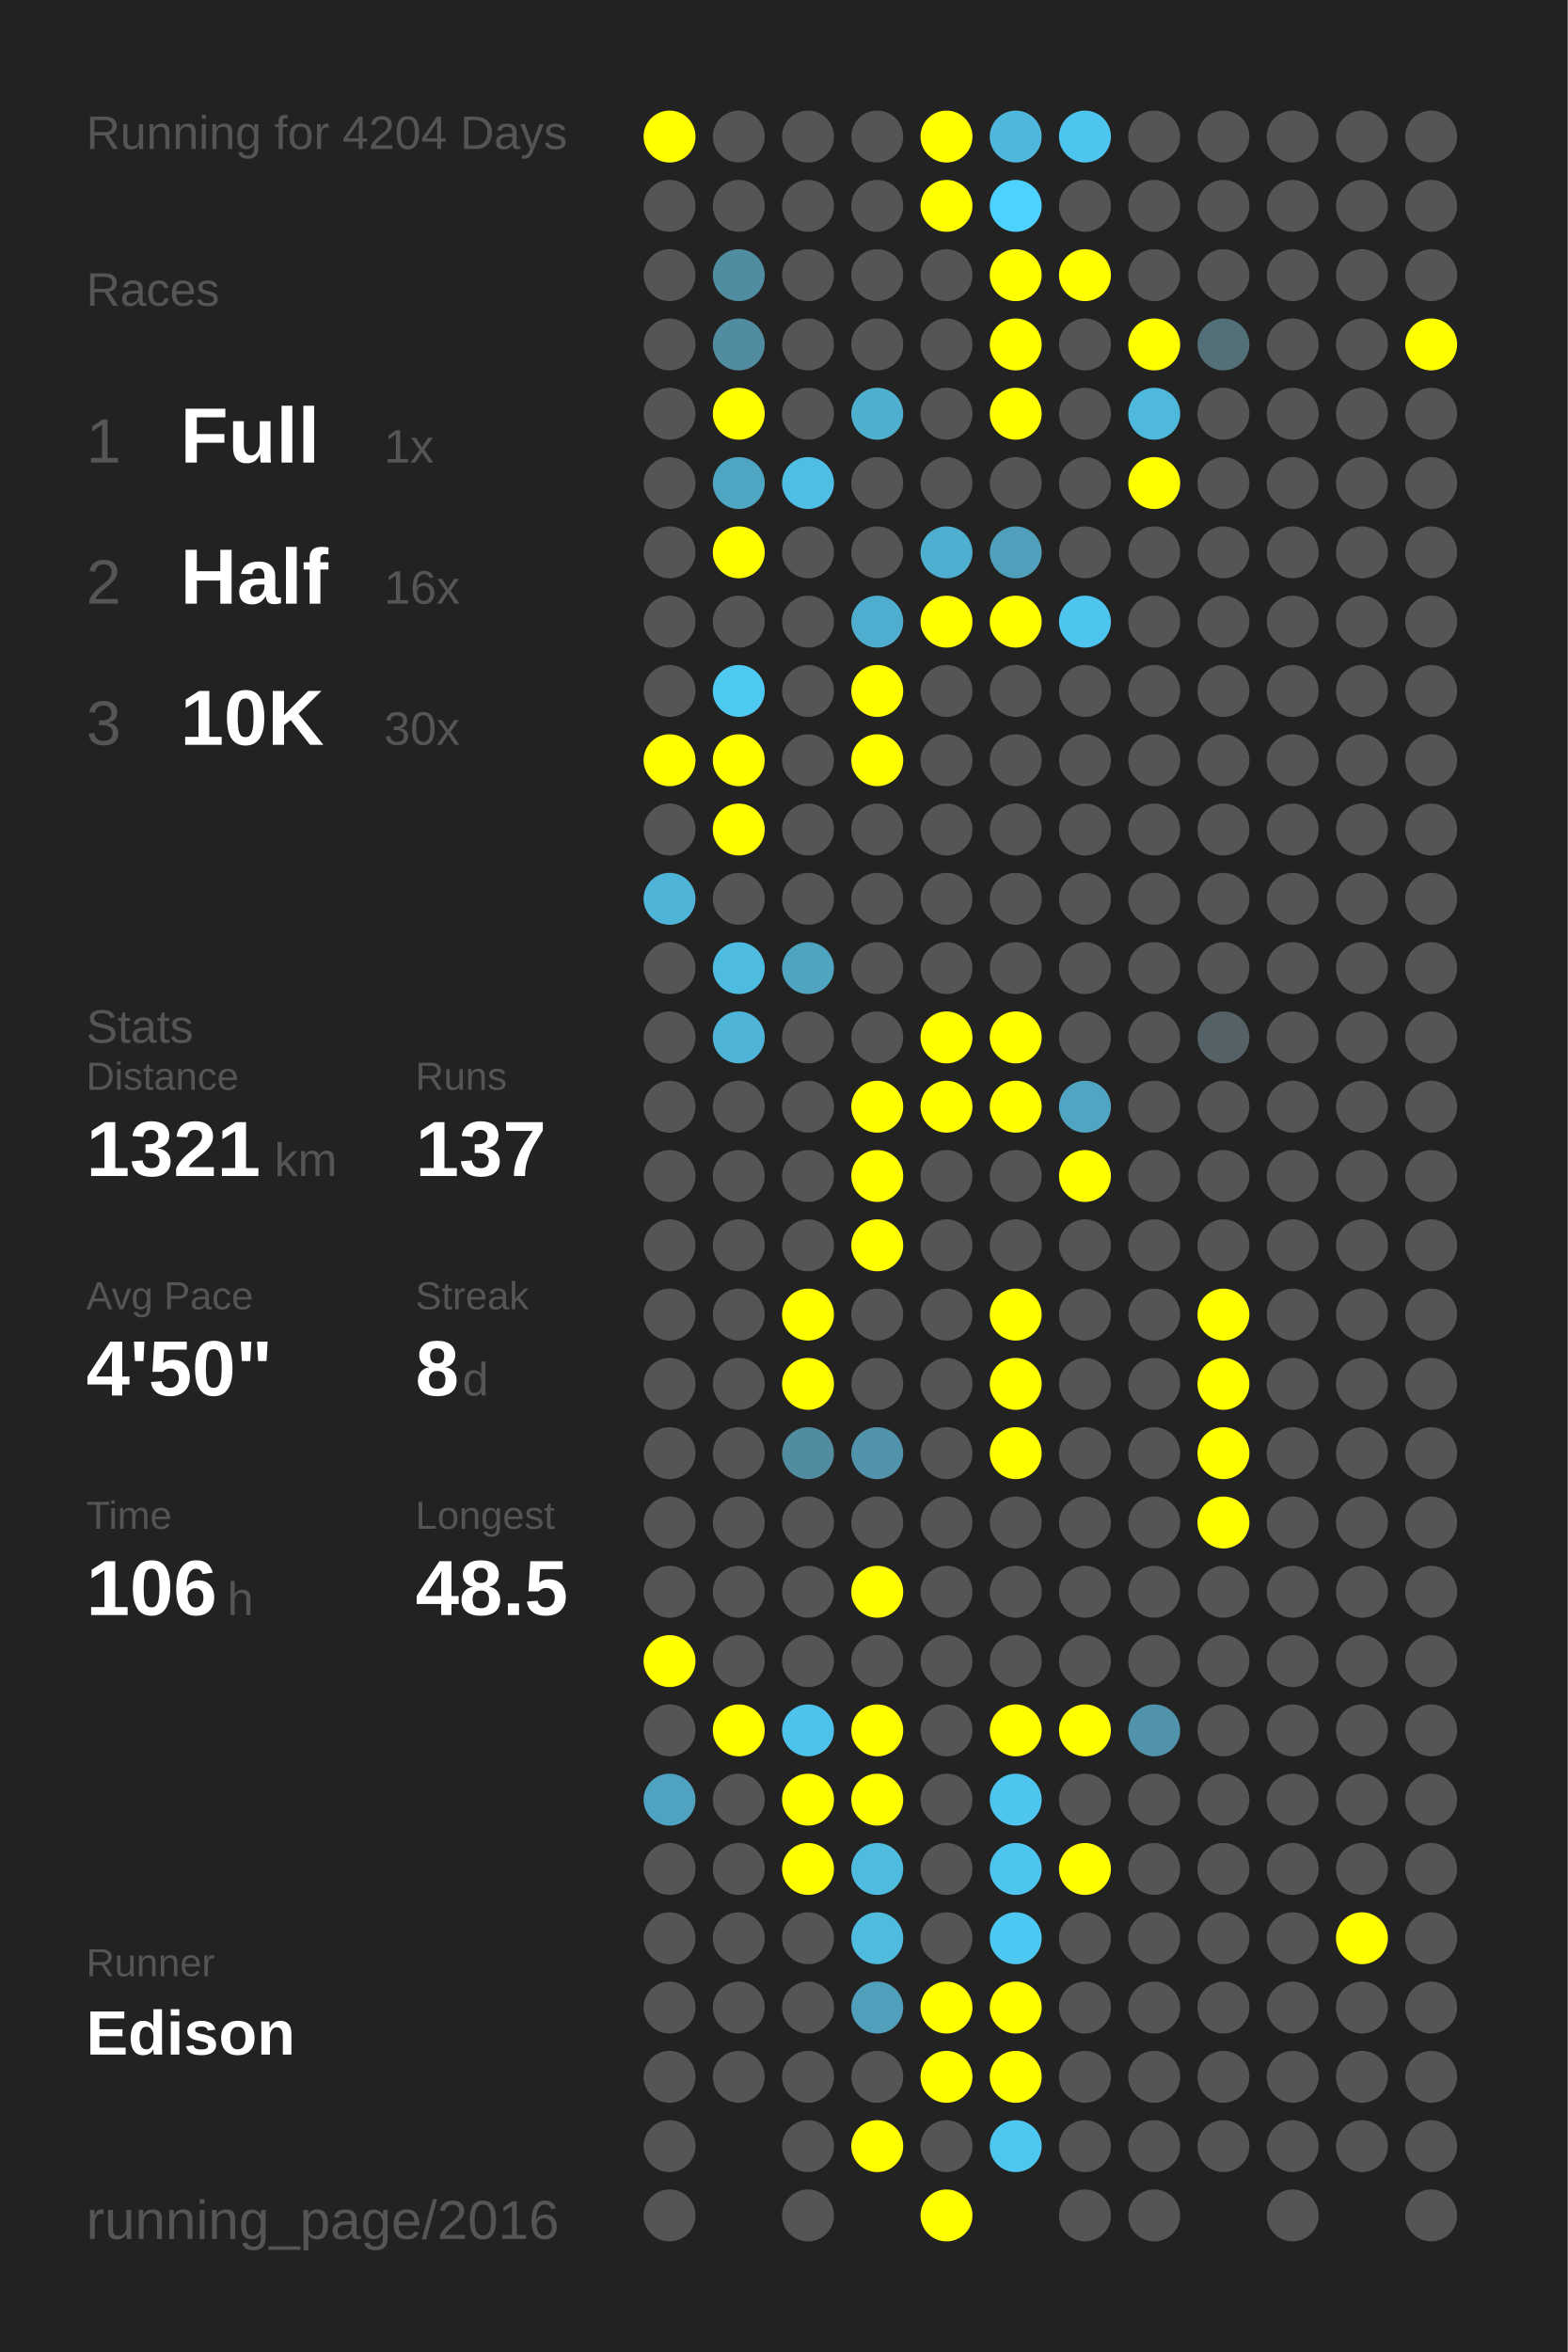
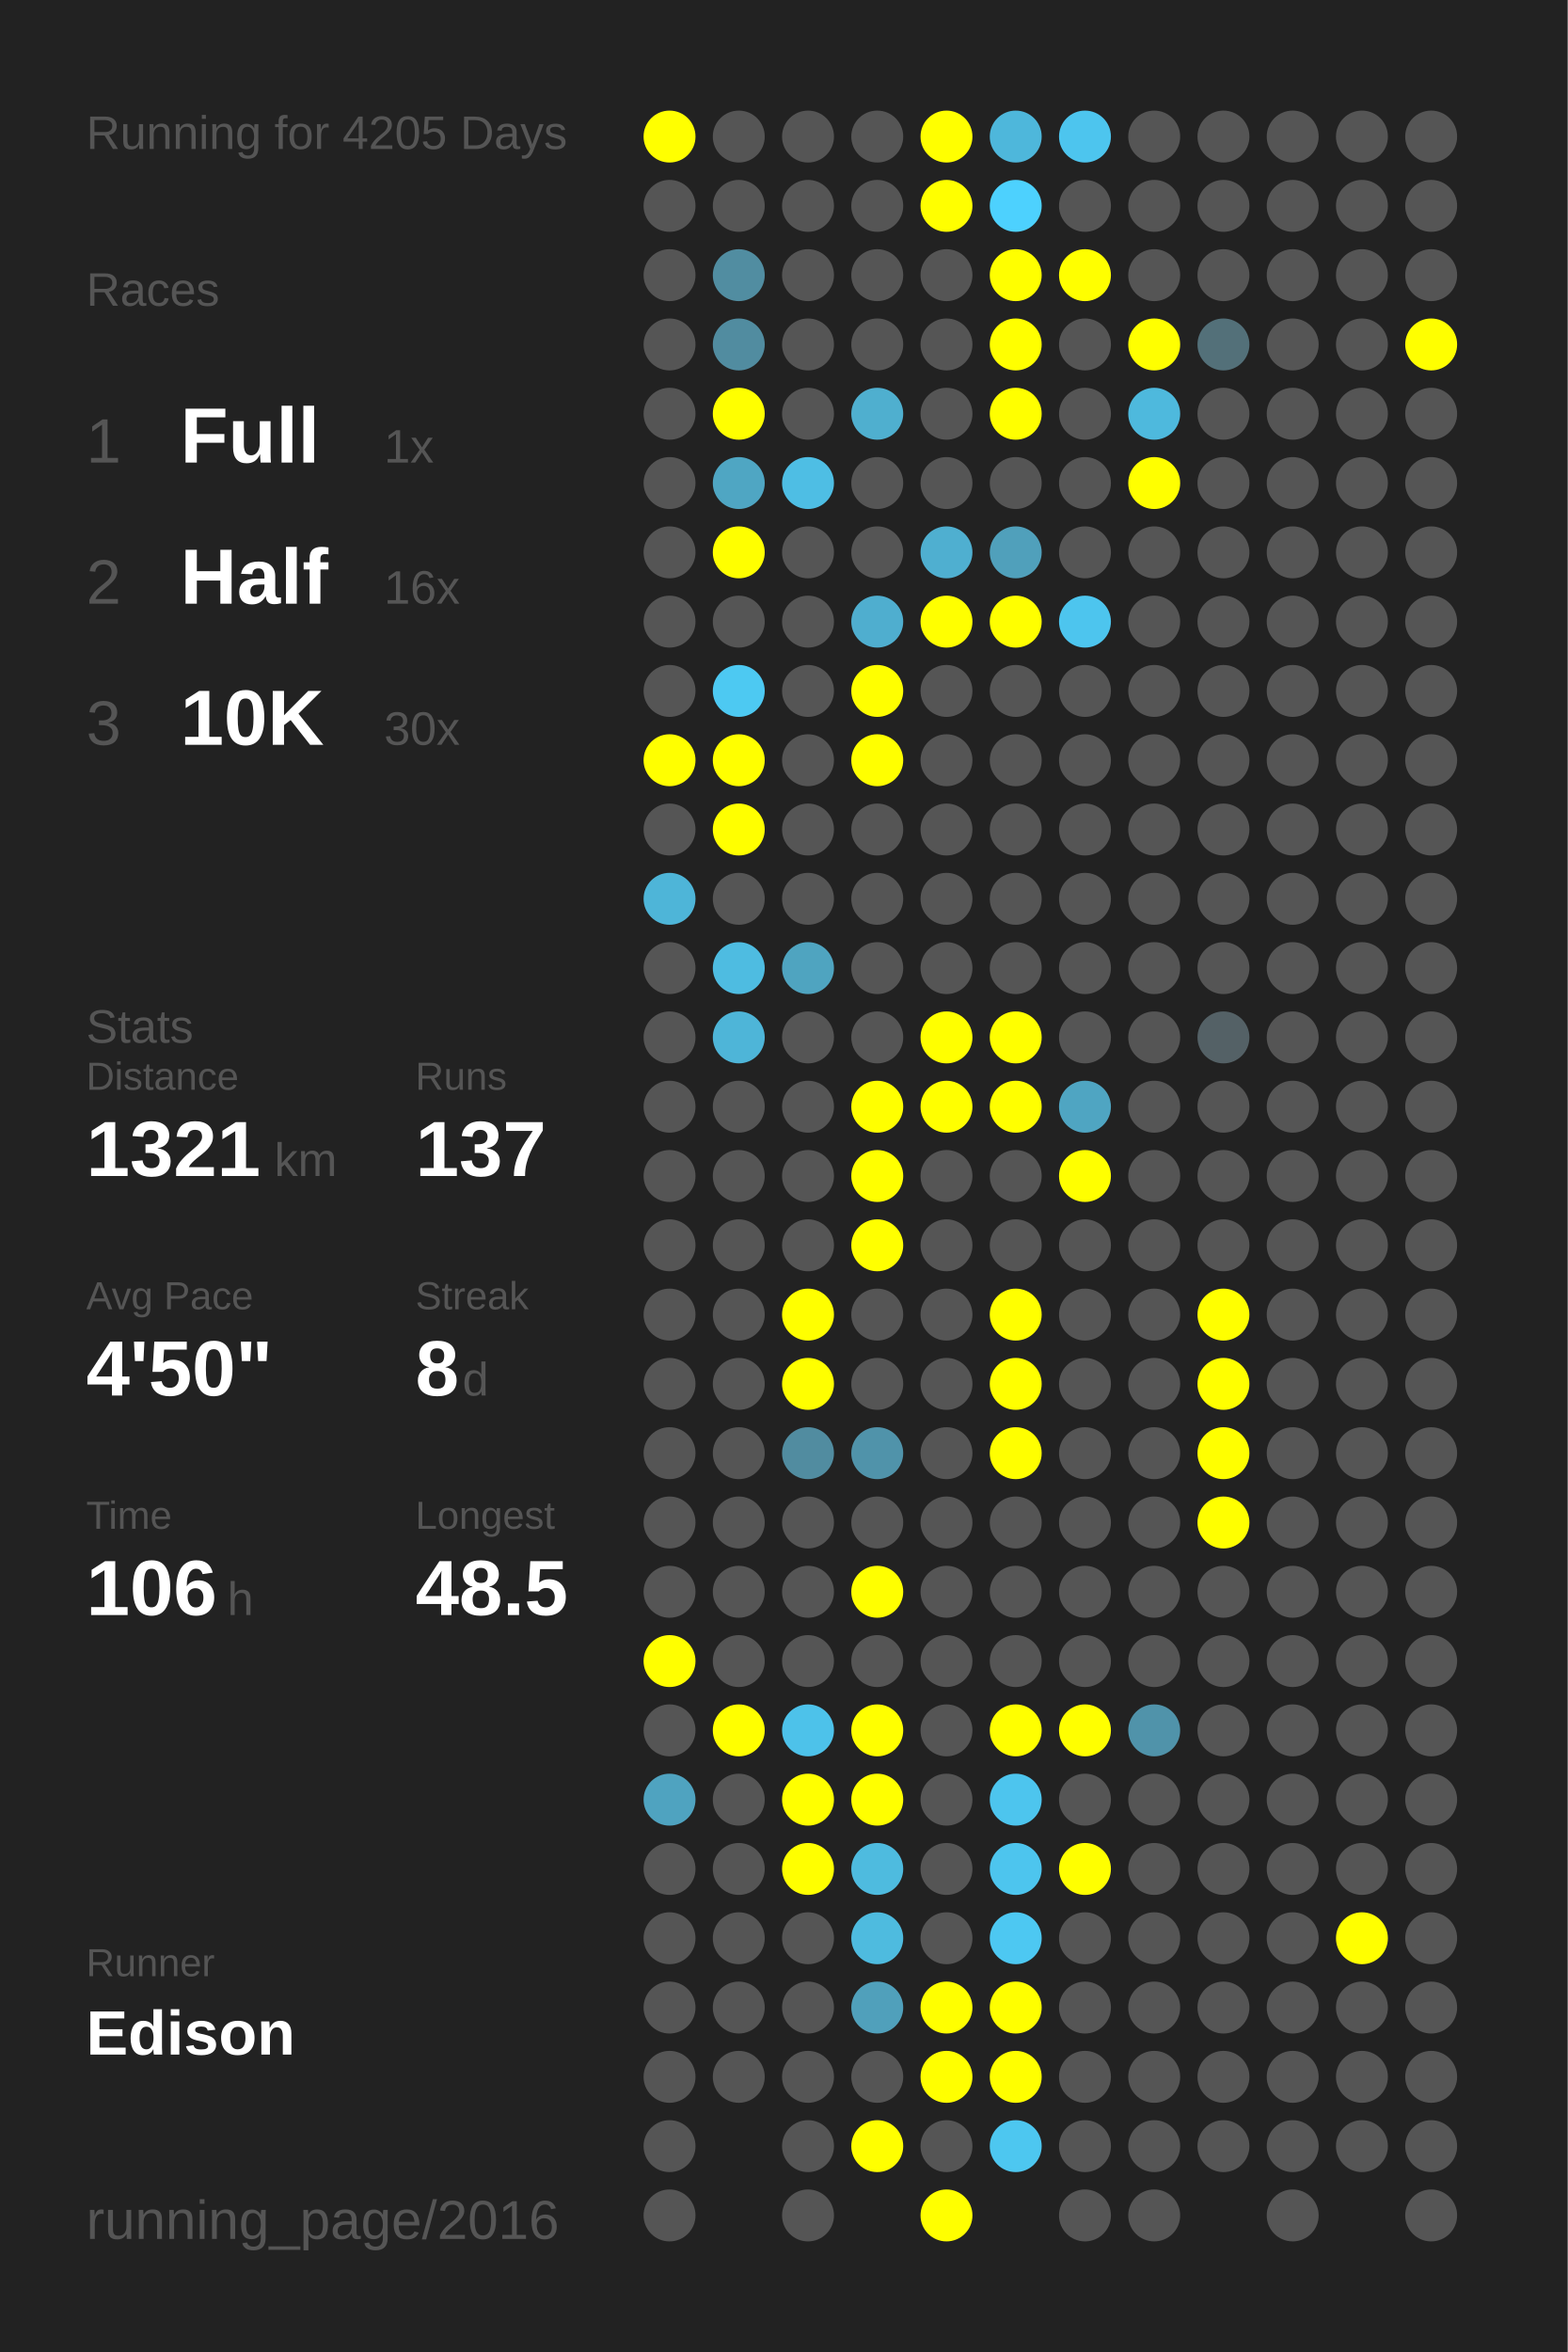
<svg xmlns="http://www.w3.org/2000/svg" baseProfile="full" height="300mm" version="1.1" viewBox="0,0,200,300" width="200mm">
  <defs />
  <rect fill="#222222" height="300" width="200" x="0" y="0" />
-   <text fill="#555555" style="font-size:6px; font-family:Arial;" x="11" y="19">Running for 4204 Days</text>
+   <text fill="#555555" style="font-size:6px; font-family:Arial;" x="11" y="19">Running for 4205 Days</text>
  <text fill="#555555" style="font-size:6px; font-family:Arial;" x="11" y="39">Races</text>
  <text fill="#555555" style="font-size:8px; font-family:Arial;" x="11" y="59">1</text>
  <text fill="#FFFFFF" style="font-size:10px; font-family:Arial; font-weight:bold;" x="23" y="59">Full</text>
  <text fill="#555555" style="font-size:6px; font-family:Arial;" x="49" y="59">1x</text>
  <text fill="#555555" style="font-size:8px; font-family:Arial;" x="11" y="77">2</text>
  <text fill="#FFFFFF" style="font-size:10px; font-family:Arial; font-weight:bold;" x="23" y="77">Half</text>
  <text fill="#555555" style="font-size:6px; font-family:Arial;" x="49" y="77">16x</text>
  <text fill="#555555" style="font-size:8px; font-family:Arial;" x="11" y="95">3</text>
  <text fill="#FFFFFF" style="font-size:10px; font-family:Arial; font-weight:bold;" x="23" y="95">10K</text>
  <text fill="#555555" style="font-size:6px; font-family:Arial;" x="49" y="95">30x</text>
  <text fill="#555555" style="font-size:6px; font-family:Arial;" x="11" y="133">Stats</text>
  <text fill="#555555" style="font-size:5px; font-family:Arial;" x="11" y="139">Distance</text>
  <text fill="#FFFFFF" style="font-size:10px; font-family:Arial; font-weight:bold;" x="11" y="150">1321</text>
  <text fill="#555555" style="font-size:6px; font-family:Arial;" x="35" y="150">km</text>
  <text fill="#555555" style="font-size:5px; font-family:Arial;" x="53" y="139">Runs</text>
  <text fill="#FFFFFF" style="font-size:10px; font-family:Arial; font-weight:bold;" x="53" y="150">137</text>
  <text fill="#555555" style="font-size:5px; font-family:Arial;" x="11" y="167">Avg Pace</text>
  <text fill="#FFFFFF" style="font-size:10px; font-family:Arial; font-weight:bold;" x="11" y="178">4'50"</text>
  <text fill="#555555" style="font-size:5px; font-family:Arial;" x="53" y="167">Streak</text>
  <text fill="#FFFFFF" style="font-size:10px; font-family:Arial; font-weight:bold;" x="53" y="178">8</text>
  <text fill="#555555" style="font-size:6px; font-family:Arial;" x="59" y="178">d</text>
  <text fill="#555555" style="font-size:5px; font-family:Arial;" x="11" y="195">Time</text>
  <text fill="#FFFFFF" style="font-size:10px; font-family:Arial; font-weight:bold;" x="11" y="206">106</text>
  <text fill="#555555" style="font-size:6px; font-family:Arial;" x="29" y="206">h</text>
  <text fill="#555555" style="font-size:5px; font-family:Arial;" x="53" y="195">Longest</text>
  <text fill="#FFFFFF" style="font-size:10px; font-family:Arial; font-weight:bold;" x="53" y="206">48.5</text>
  <text fill="#555555" style="font-size:5px; font-family:Arial;" x="11" y="252.065">Runner</text>
  <text fill="#FFFFFF" style="font-size:8px; font-family:Arial; font-weight:bold;" x="11" y="262.065">Edison</text>
  <text fill="#555555" style="font-size:7px; font-family:Arial;" x="11" y="285.581">running_page/2016</text>
  <circle cx="85.417" cy="17.419" fill="#FFFF00" r="3.312" />
  <circle cx="85.417" cy="26.258" fill="#555555" r="3.312" />
  <circle cx="85.417" cy="35.097" fill="#555555" r="3.312" />
  <circle cx="85.417" cy="43.935" fill="#555555" r="3.312" />
  <circle cx="85.417" cy="52.774" fill="#555555" r="3.312" />
  <circle cx="85.417" cy="61.613" fill="#555555" r="3.312" />
  <circle cx="85.417" cy="70.452" fill="#555555" r="3.312" />
  <circle cx="85.417" cy="79.29" fill="#555555" r="3.312" />
  <circle cx="85.417" cy="88.129" fill="#555555" r="3.312" />
  <circle cx="85.417" cy="96.968" fill="#FFFF00" r="3.312" />
  <circle cx="85.417" cy="105.806" fill="#555555" r="3.312" />
  <circle cx="85.417" cy="114.645" fill="#4eb5d8" r="3.312" />
  <circle cx="85.417" cy="123.484" fill="#555555" r="3.312" />
  <circle cx="85.417" cy="132.323" fill="#555555" r="3.312" />
  <circle cx="85.417" cy="141.161" fill="#555555" r="3.312" />
  <circle cx="85.417" cy="150" fill="#555555" r="3.312" />
  <circle cx="85.417" cy="158.839" fill="#555555" r="3.312" />
  <circle cx="85.417" cy="167.677" fill="#555555" r="3.312" />
  <circle cx="85.417" cy="176.516" fill="#555555" r="3.312" />
  <circle cx="85.417" cy="185.355" fill="#555555" r="3.312" />
  <circle cx="85.417" cy="194.194" fill="#555555" r="3.312" />
  <circle cx="85.417" cy="203.032" fill="#555555" r="3.312" />
  <circle cx="85.417" cy="211.871" fill="#FFFF00" r="3.312" />
  <circle cx="85.417" cy="220.71" fill="#555555" r="3.312" />
  <circle cx="85.417" cy="229.548" fill="#4fa3c0" r="3.312" />
  <circle cx="85.417" cy="238.387" fill="#555555" r="3.312" />
  <circle cx="85.417" cy="247.226" fill="#555555" r="3.312" />
  <circle cx="85.417" cy="256.065" fill="#555555" r="3.312" />
  <circle cx="85.417" cy="264.903" fill="#555555" r="3.312" />
  <circle cx="85.417" cy="273.742" fill="#555555" r="3.312" />
  <circle cx="85.417" cy="282.581" fill="#555555" r="3.312" />
  <circle cx="94.25" cy="17.419" fill="#555555" r="3.312" />
  <circle cx="94.25" cy="26.258" fill="#555555" r="3.312" />
  <circle cx="94.25" cy="35.097" fill="#518da1" r="3.312" />
  <circle cx="94.25" cy="43.935" fill="#518ca0" r="3.312" />
  <circle cx="94.25" cy="52.774" fill="#FFFF00" r="3.312" />
  <circle cx="94.25" cy="61.613" fill="#4fa6c3" r="3.312" />
  <circle cx="94.25" cy="70.452" fill="#FFFF00" r="3.312" />
  <circle cx="94.25" cy="79.29" fill="#555555" r="3.312" />
  <circle cx="94.25" cy="88.129" fill="#4dc9f2" r="3.312" />
  <circle cx="94.25" cy="96.968" fill="#FFFF00" r="3.312" />
  <circle cx="94.25" cy="105.806" fill="#FFFF00" r="3.312" />
  <circle cx="94.25" cy="114.645" fill="#555555" r="3.312" />
  <circle cx="94.25" cy="123.484" fill="#4ebce1" r="3.312" />
  <circle cx="94.25" cy="132.323" fill="#4eb5d8" r="3.312" />
  <circle cx="94.25" cy="141.161" fill="#555555" r="3.312" />
  <circle cx="94.25" cy="150" fill="#555555" r="3.312" />
  <circle cx="94.25" cy="158.839" fill="#555555" r="3.312" />
  <circle cx="94.25" cy="167.677" fill="#555555" r="3.312" />
  <circle cx="94.25" cy="176.516" fill="#555555" r="3.312" />
  <circle cx="94.25" cy="185.355" fill="#555555" r="3.312" />
  <circle cx="94.25" cy="194.194" fill="#555555" r="3.312" />
  <circle cx="94.25" cy="203.032" fill="#555555" r="3.312" />
  <circle cx="94.25" cy="211.871" fill="#555555" r="3.312" />
  <circle cx="94.25" cy="220.71" fill="#FFFF00" r="3.312" />
  <circle cx="94.25" cy="229.548" fill="#555555" r="3.312" />
  <circle cx="94.25" cy="238.387" fill="#555555" r="3.312" />
  <circle cx="94.25" cy="247.226" fill="#555555" r="3.312" />
  <circle cx="94.25" cy="256.065" fill="#555555" r="3.312" />
  <circle cx="94.25" cy="264.903" fill="#555555" r="3.312" />
  <circle cx="103.083" cy="17.419" fill="#555555" r="3.312" />
  <circle cx="103.083" cy="26.258" fill="#555555" r="3.312" />
  <circle cx="103.083" cy="35.097" fill="#555555" r="3.312" />
  <circle cx="103.083" cy="43.935" fill="#555555" r="3.312" />
  <circle cx="103.083" cy="52.774" fill="#555555" r="3.312" />
  <circle cx="103.083" cy="61.613" fill="#4ebee4" r="3.312" />
  <circle cx="103.083" cy="70.452" fill="#555555" r="3.312" />
  <circle cx="103.083" cy="79.29" fill="#555555" r="3.312" />
  <circle cx="103.083" cy="88.129" fill="#555555" r="3.312" />
  <circle cx="103.083" cy="96.968" fill="#555555" r="3.312" />
  <circle cx="103.083" cy="105.806" fill="#555555" r="3.312" />
  <circle cx="103.083" cy="114.645" fill="#555555" r="3.312" />
  <circle cx="103.083" cy="123.484" fill="#4fa4c0" r="3.312" />
  <circle cx="103.083" cy="132.323" fill="#555555" r="3.312" />
  <circle cx="103.083" cy="141.161" fill="#555555" r="3.312" />
  <circle cx="103.083" cy="150" fill="#555555" r="3.312" />
  <circle cx="103.083" cy="158.839" fill="#555555" r="3.312" />
  <circle cx="103.083" cy="167.677" fill="#FFFF00" r="3.312" />
  <circle cx="103.083" cy="176.516" fill="#FFFF00" r="3.312" />
  <circle cx="103.083" cy="185.355" fill="#518ca0" r="3.312" />
  <circle cx="103.083" cy="194.194" fill="#555555" r="3.312" />
  <circle cx="103.083" cy="203.032" fill="#555555" r="3.312" />
  <circle cx="103.083" cy="211.871" fill="#555555" r="3.312" />
  <circle cx="103.083" cy="220.71" fill="#4dc2ea" r="3.312" />
  <circle cx="103.083" cy="229.548" fill="#FFFF00" r="3.312" />
  <circle cx="103.083" cy="238.387" fill="#FFFF00" r="3.312" />
  <circle cx="103.083" cy="247.226" fill="#555555" r="3.312" />
  <circle cx="103.083" cy="256.065" fill="#555555" r="3.312" />
  <circle cx="103.083" cy="264.903" fill="#555555" r="3.312" />
  <circle cx="103.083" cy="273.742" fill="#555555" r="3.312" />
  <circle cx="103.083" cy="282.581" fill="#555555" r="3.312" />
  <circle cx="111.917" cy="17.419" fill="#555555" r="3.312" />
  <circle cx="111.917" cy="26.258" fill="#555555" r="3.312" />
  <circle cx="111.917" cy="35.097" fill="#555555" r="3.312" />
  <circle cx="111.917" cy="43.935" fill="#555555" r="3.312" />
  <circle cx="111.917" cy="52.774" fill="#4fafcf" r="3.312" />
  <circle cx="111.917" cy="61.613" fill="#555555" r="3.312" />
  <circle cx="111.917" cy="70.452" fill="#555555" r="3.312" />
  <circle cx="111.917" cy="79.29" fill="#4faecf" r="3.312" />
  <circle cx="111.917" cy="88.129" fill="#FFFF00" r="3.312" />
  <circle cx="111.917" cy="96.968" fill="#FFFF00" r="3.312" />
  <circle cx="111.917" cy="105.806" fill="#555555" r="3.312" />
  <circle cx="111.917" cy="114.645" fill="#555555" r="3.312" />
  <circle cx="111.917" cy="123.484" fill="#555555" r="3.312" />
  <circle cx="111.917" cy="132.323" fill="#555555" r="3.312" />
  <circle cx="111.917" cy="141.161" fill="#FFFF00" r="3.312" />
  <circle cx="111.917" cy="150" fill="#FFFF00" r="3.312" />
  <circle cx="111.917" cy="158.839" fill="#FFFF00" r="3.312" />
  <circle cx="111.917" cy="167.677" fill="#555555" r="3.312" />
  <circle cx="111.917" cy="176.516" fill="#555555" r="3.312" />
  <circle cx="111.917" cy="185.355" fill="#5093aa" r="3.312" />
  <circle cx="111.917" cy="194.194" fill="#555555" r="3.312" />
  <circle cx="111.917" cy="203.032" fill="#FFFF00" r="3.312" />
  <circle cx="111.917" cy="211.871" fill="#555555" r="3.312" />
  <circle cx="111.917" cy="220.71" fill="#FFFF00" r="3.312" />
  <circle cx="111.917" cy="229.548" fill="#FFFF00" r="3.312" />
  <circle cx="111.917" cy="238.387" fill="#4ebbdf" r="3.312" />
  <circle cx="111.917" cy="247.226" fill="#4ebbdf" r="3.312" />
  <circle cx="111.917" cy="256.065" fill="#50a0bb" r="3.312" />
  <circle cx="111.917" cy="264.903" fill="#555555" r="3.312" />
  <circle cx="111.917" cy="273.742" fill="#FFFF00" r="3.312" />
  <circle cx="120.75" cy="17.419" fill="#FFFF00" r="3.312" />
  <circle cx="120.75" cy="26.258" fill="#FFFF00" r="3.312" />
  <circle cx="120.75" cy="35.097" fill="#555555" r="3.312" />
  <circle cx="120.75" cy="43.935" fill="#555555" r="3.312" />
  <circle cx="120.75" cy="52.774" fill="#555555" r="3.312" />
  <circle cx="120.75" cy="61.613" fill="#555555" r="3.312" />
  <circle cx="120.75" cy="70.452" fill="#4fafd0" r="3.312" />
  <circle cx="120.75" cy="79.29" fill="#FFFF00" r="3.312" />
  <circle cx="120.75" cy="88.129" fill="#555555" r="3.312" />
  <circle cx="120.75" cy="96.968" fill="#555555" r="3.312" />
  <circle cx="120.75" cy="105.806" fill="#555555" r="3.312" />
  <circle cx="120.75" cy="114.645" fill="#555555" r="3.312" />
  <circle cx="120.75" cy="123.484" fill="#555555" r="3.312" />
  <circle cx="120.75" cy="132.323" fill="#FFFF00" r="3.312" />
  <circle cx="120.75" cy="141.161" fill="#FFFF00" r="3.312" />
  <circle cx="120.75" cy="150" fill="#555555" r="3.312" />
  <circle cx="120.75" cy="158.839" fill="#555555" r="3.312" />
  <circle cx="120.75" cy="167.677" fill="#555555" r="3.312" />
  <circle cx="120.75" cy="176.516" fill="#555555" r="3.312" />
  <circle cx="120.75" cy="185.355" fill="#555555" r="3.312" />
  <circle cx="120.75" cy="194.194" fill="#555555" r="3.312" />
  <circle cx="120.75" cy="203.032" fill="#555555" r="3.312" />
  <circle cx="120.75" cy="211.871" fill="#555555" r="3.312" />
  <circle cx="120.75" cy="220.71" fill="#555555" r="3.312" />
  <circle cx="120.75" cy="229.548" fill="#555555" r="3.312" />
  <circle cx="120.75" cy="238.387" fill="#555555" r="3.312" />
  <circle cx="120.75" cy="247.226" fill="#555555" r="3.312" />
  <circle cx="120.75" cy="256.065" fill="#FFFF00" r="3.312" />
  <circle cx="120.75" cy="264.903" fill="#FFFF00" r="3.312" />
  <circle cx="120.75" cy="273.742" fill="#555555" r="3.312" />
  <circle cx="120.75" cy="282.581" fill="#FFFF00" r="3.312" />
  <circle cx="129.583" cy="17.419" fill="#4eb7db" r="3.312" />
  <circle cx="129.583" cy="26.258" fill="#4dd1fe" r="3.312" />
  <circle cx="129.583" cy="35.097" fill="#FFFF00" r="3.312" />
  <circle cx="129.583" cy="43.935" fill="#FFFF00" r="3.312" />
  <circle cx="129.583" cy="52.774" fill="#FFFF00" r="3.312" />
  <circle cx="129.583" cy="61.613" fill="#555555" r="3.312" />
  <circle cx="129.583" cy="70.452" fill="#50a0bb" r="3.312" />
  <circle cx="129.583" cy="79.29" fill="#FFFF00" r="3.312" />
  <circle cx="129.583" cy="88.129" fill="#555555" r="3.312" />
  <circle cx="129.583" cy="96.968" fill="#555555" r="3.312" />
  <circle cx="129.583" cy="105.806" fill="#555555" r="3.312" />
  <circle cx="129.583" cy="114.645" fill="#555555" r="3.312" />
  <circle cx="129.583" cy="123.484" fill="#555555" r="3.312" />
  <circle cx="129.583" cy="132.323" fill="#FFFF00" r="3.312" />
  <circle cx="129.583" cy="141.161" fill="#FFFF00" r="3.312" />
  <circle cx="129.583" cy="150" fill="#555555" r="3.312" />
  <circle cx="129.583" cy="158.839" fill="#555555" r="3.312" />
  <circle cx="129.583" cy="167.677" fill="#FFFF00" r="3.312" />
  <circle cx="129.583" cy="176.516" fill="#FFFF00" r="3.312" />
  <circle cx="129.583" cy="185.355" fill="#FFFF00" r="3.312" />
  <circle cx="129.583" cy="194.194" fill="#555555" r="3.312" />
  <circle cx="129.583" cy="203.032" fill="#555555" r="3.312" />
  <circle cx="129.583" cy="211.871" fill="#555555" r="3.312" />
  <circle cx="129.583" cy="220.71" fill="#FFFF00" r="3.312" />
  <circle cx="129.583" cy="229.548" fill="#4dc5ee" r="3.312" />
  <circle cx="129.583" cy="238.387" fill="#4dc5ee" r="3.312" />
  <circle cx="129.583" cy="247.226" fill="#4dc8f2" r="3.312" />
  <circle cx="129.583" cy="256.065" fill="#FFFF00" r="3.312" />
  <circle cx="129.583" cy="264.903" fill="#FFFF00" r="3.312" />
  <circle cx="129.583" cy="273.742" fill="#4dc7f0" r="3.312" />
  <circle cx="138.417" cy="17.419" fill="#4dc5ee" r="3.312" />
  <circle cx="138.417" cy="26.258" fill="#555555" r="3.312" />
  <circle cx="138.417" cy="35.097" fill="#FFFF00" r="3.312" />
  <circle cx="138.417" cy="43.935" fill="#555555" r="3.312" />
  <circle cx="138.417" cy="52.774" fill="#555555" r="3.312" />
  <circle cx="138.417" cy="61.613" fill="#555555" r="3.312" />
  <circle cx="138.417" cy="70.452" fill="#555555" r="3.312" />
  <circle cx="138.417" cy="79.29" fill="#4dc5ee" r="3.312" />
  <circle cx="138.417" cy="88.129" fill="#555555" r="3.312" />
  <circle cx="138.417" cy="96.968" fill="#555555" r="3.312" />
  <circle cx="138.417" cy="105.806" fill="#555555" r="3.312" />
  <circle cx="138.417" cy="114.645" fill="#555555" r="3.312" />
  <circle cx="138.417" cy="123.484" fill="#555555" r="3.312" />
  <circle cx="138.417" cy="132.323" fill="#555555" r="3.312" />
  <circle cx="138.417" cy="141.161" fill="#4fa5c2" r="3.312" />
  <circle cx="138.417" cy="150" fill="#FFFF00" r="3.312" />
  <circle cx="138.417" cy="158.839" fill="#555555" r="3.312" />
  <circle cx="138.417" cy="167.677" fill="#555555" r="3.312" />
  <circle cx="138.417" cy="176.516" fill="#555555" r="3.312" />
  <circle cx="138.417" cy="185.355" fill="#555555" r="3.312" />
  <circle cx="138.417" cy="194.194" fill="#555555" r="3.312" />
  <circle cx="138.417" cy="203.032" fill="#555555" r="3.312" />
  <circle cx="138.417" cy="211.871" fill="#555555" r="3.312" />
  <circle cx="138.417" cy="220.71" fill="#FFFF00" r="3.312" />
  <circle cx="138.417" cy="229.548" fill="#555555" r="3.312" />
  <circle cx="138.417" cy="238.387" fill="#FFFF00" r="3.312" />
  <circle cx="138.417" cy="247.226" fill="#555555" r="3.312" />
  <circle cx="138.417" cy="256.065" fill="#555555" r="3.312" />
  <circle cx="138.417" cy="264.903" fill="#555555" r="3.312" />
  <circle cx="138.417" cy="273.742" fill="#555555" r="3.312" />
  <circle cx="138.417" cy="282.581" fill="#555555" r="3.312" />
  <circle cx="147.25" cy="17.419" fill="#555555" r="3.312" />
  <circle cx="147.25" cy="26.258" fill="#555555" r="3.312" />
  <circle cx="147.25" cy="35.097" fill="#555555" r="3.312" />
  <circle cx="147.25" cy="43.935" fill="#FFFF00" r="3.312" />
  <circle cx="147.25" cy="52.774" fill="#4eb9dd" r="3.312" />
  <circle cx="147.25" cy="61.613" fill="#FFFF00" r="3.312" />
  <circle cx="147.25" cy="70.452" fill="#555555" r="3.312" />
  <circle cx="147.25" cy="79.29" fill="#555555" r="3.312" />
  <circle cx="147.25" cy="88.129" fill="#555555" r="3.312" />
  <circle cx="147.25" cy="96.968" fill="#555555" r="3.312" />
  <circle cx="147.25" cy="105.806" fill="#555555" r="3.312" />
  <circle cx="147.25" cy="114.645" fill="#555555" r="3.312" />
  <circle cx="147.25" cy="123.484" fill="#555555" r="3.312" />
  <circle cx="147.25" cy="132.323" fill="#555555" r="3.312" />
  <circle cx="147.25" cy="141.161" fill="#555555" r="3.312" />
  <circle cx="147.25" cy="150" fill="#555555" r="3.312" />
  <circle cx="147.25" cy="158.839" fill="#555555" r="3.312" />
  <circle cx="147.25" cy="167.677" fill="#555555" r="3.312" />
  <circle cx="147.25" cy="176.516" fill="#555555" r="3.312" />
  <circle cx="147.25" cy="185.355" fill="#555555" r="3.312" />
  <circle cx="147.25" cy="194.194" fill="#555555" r="3.312" />
  <circle cx="147.25" cy="203.032" fill="#555555" r="3.312" />
  <circle cx="147.25" cy="211.871" fill="#555555" r="3.312" />
  <circle cx="147.25" cy="220.71" fill="#5093aa" r="3.312" />
  <circle cx="147.25" cy="229.548" fill="#555555" r="3.312" />
  <circle cx="147.25" cy="238.387" fill="#555555" r="3.312" />
  <circle cx="147.25" cy="247.226" fill="#555555" r="3.312" />
  <circle cx="147.25" cy="256.065" fill="#555555" r="3.312" />
  <circle cx="147.25" cy="264.903" fill="#555555" r="3.312" />
  <circle cx="147.25" cy="273.742" fill="#555555" r="3.312" />
  <circle cx="147.25" cy="282.581" fill="#555555" r="3.312" />
  <circle cx="156.083" cy="17.419" fill="#555555" r="3.312" />
  <circle cx="156.083" cy="26.258" fill="#555555" r="3.312" />
  <circle cx="156.083" cy="35.097" fill="#555555" r="3.312" />
  <circle cx="156.083" cy="43.935" fill="#537079" r="3.312" />
  <circle cx="156.083" cy="52.774" fill="#555555" r="3.312" />
  <circle cx="156.083" cy="61.613" fill="#555555" r="3.312" />
  <circle cx="156.083" cy="70.452" fill="#555555" r="3.312" />
  <circle cx="156.083" cy="79.29" fill="#555555" r="3.312" />
  <circle cx="156.083" cy="88.129" fill="#555555" r="3.312" />
  <circle cx="156.083" cy="96.968" fill="#555555" r="3.312" />
  <circle cx="156.083" cy="105.806" fill="#555555" r="3.312" />
  <circle cx="156.083" cy="114.645" fill="#555555" r="3.312" />
  <circle cx="156.083" cy="123.484" fill="#555555" r="3.312" />
  <circle cx="156.083" cy="132.323" fill="#546166" r="3.312" />
  <circle cx="156.083" cy="141.161" fill="#555555" r="3.312" />
  <circle cx="156.083" cy="150" fill="#555555" r="3.312" />
  <circle cx="156.083" cy="158.839" fill="#555555" r="3.312" />
  <circle cx="156.083" cy="167.677" fill="#FFFF00" r="3.312" />
  <circle cx="156.083" cy="176.516" fill="#FFFF00" r="3.312" />
  <circle cx="156.083" cy="185.355" fill="#FFFF00" r="3.312" />
  <circle cx="156.083" cy="194.194" fill="#FFFF00" r="3.312" />
  <circle cx="156.083" cy="203.032" fill="#555555" r="3.312" />
  <circle cx="156.083" cy="211.871" fill="#555555" r="3.312" />
  <circle cx="156.083" cy="220.71" fill="#555555" r="3.312" />
  <circle cx="156.083" cy="229.548" fill="#555555" r="3.312" />
  <circle cx="156.083" cy="238.387" fill="#555555" r="3.312" />
  <circle cx="156.083" cy="247.226" fill="#555555" r="3.312" />
  <circle cx="156.083" cy="256.065" fill="#555555" r="3.312" />
  <circle cx="156.083" cy="264.903" fill="#555555" r="3.312" />
  <circle cx="156.083" cy="273.742" fill="#555555" r="3.312" />
  <circle cx="164.917" cy="17.419" fill="#555555" r="3.312" />
  <circle cx="164.917" cy="26.258" fill="#555555" r="3.312" />
  <circle cx="164.917" cy="35.097" fill="#555555" r="3.312" />
  <circle cx="164.917" cy="43.935" fill="#555555" r="3.312" />
  <circle cx="164.917" cy="52.774" fill="#555555" r="3.312" />
  <circle cx="164.917" cy="61.613" fill="#555555" r="3.312" />
  <circle cx="164.917" cy="70.452" fill="#555555" r="3.312" />
  <circle cx="164.917" cy="79.29" fill="#555555" r="3.312" />
  <circle cx="164.917" cy="88.129" fill="#555555" r="3.312" />
  <circle cx="164.917" cy="96.968" fill="#555555" r="3.312" />
  <circle cx="164.917" cy="105.806" fill="#555555" r="3.312" />
  <circle cx="164.917" cy="114.645" fill="#555555" r="3.312" />
  <circle cx="164.917" cy="123.484" fill="#555555" r="3.312" />
  <circle cx="164.917" cy="132.323" fill="#555555" r="3.312" />
  <circle cx="164.917" cy="141.161" fill="#555555" r="3.312" />
  <circle cx="164.917" cy="150" fill="#555555" r="3.312" />
  <circle cx="164.917" cy="158.839" fill="#555555" r="3.312" />
  <circle cx="164.917" cy="167.677" fill="#555555" r="3.312" />
  <circle cx="164.917" cy="176.516" fill="#555555" r="3.312" />
  <circle cx="164.917" cy="185.355" fill="#555555" r="3.312" />
  <circle cx="164.917" cy="194.194" fill="#555555" r="3.312" />
  <circle cx="164.917" cy="203.032" fill="#555555" r="3.312" />
  <circle cx="164.917" cy="211.871" fill="#555555" r="3.312" />
  <circle cx="164.917" cy="220.71" fill="#555555" r="3.312" />
  <circle cx="164.917" cy="229.548" fill="#555555" r="3.312" />
  <circle cx="164.917" cy="238.387" fill="#555555" r="3.312" />
  <circle cx="164.917" cy="247.226" fill="#555555" r="3.312" />
  <circle cx="164.917" cy="256.065" fill="#555555" r="3.312" />
  <circle cx="164.917" cy="264.903" fill="#555555" r="3.312" />
  <circle cx="164.917" cy="273.742" fill="#555555" r="3.312" />
  <circle cx="164.917" cy="282.581" fill="#555555" r="3.312" />
  <circle cx="173.75" cy="17.419" fill="#555555" r="3.312" />
  <circle cx="173.75" cy="26.258" fill="#555555" r="3.312" />
  <circle cx="173.75" cy="35.097" fill="#555555" r="3.312" />
  <circle cx="173.75" cy="43.935" fill="#555555" r="3.312" />
  <circle cx="173.75" cy="52.774" fill="#555555" r="3.312" />
  <circle cx="173.75" cy="61.613" fill="#555555" r="3.312" />
  <circle cx="173.75" cy="70.452" fill="#555555" r="3.312" />
  <circle cx="173.75" cy="79.29" fill="#555555" r="3.312" />
  <circle cx="173.75" cy="88.129" fill="#555555" r="3.312" />
  <circle cx="173.75" cy="96.968" fill="#555555" r="3.312" />
  <circle cx="173.75" cy="105.806" fill="#555555" r="3.312" />
  <circle cx="173.75" cy="114.645" fill="#555555" r="3.312" />
  <circle cx="173.75" cy="123.484" fill="#555555" r="3.312" />
  <circle cx="173.75" cy="132.323" fill="#555555" r="3.312" />
  <circle cx="173.75" cy="141.161" fill="#555555" r="3.312" />
  <circle cx="173.75" cy="150" fill="#555555" r="3.312" />
  <circle cx="173.75" cy="158.839" fill="#555555" r="3.312" />
  <circle cx="173.75" cy="167.677" fill="#555555" r="3.312" />
  <circle cx="173.75" cy="176.516" fill="#555555" r="3.312" />
  <circle cx="173.75" cy="185.355" fill="#555555" r="3.312" />
  <circle cx="173.75" cy="194.194" fill="#555555" r="3.312" />
  <circle cx="173.75" cy="203.032" fill="#555555" r="3.312" />
  <circle cx="173.75" cy="211.871" fill="#555555" r="3.312" />
  <circle cx="173.75" cy="220.71" fill="#555555" r="3.312" />
  <circle cx="173.75" cy="229.548" fill="#555555" r="3.312" />
  <circle cx="173.75" cy="238.387" fill="#555555" r="3.312" />
  <circle cx="173.75" cy="247.226" fill="#FFFF00" r="3.312" />
  <circle cx="173.75" cy="256.065" fill="#555555" r="3.312" />
  <circle cx="173.75" cy="264.903" fill="#555555" r="3.312" />
  <circle cx="173.75" cy="273.742" fill="#555555" r="3.312" />
  <circle cx="182.583" cy="17.419" fill="#555555" r="3.312" />
  <circle cx="182.583" cy="26.258" fill="#555555" r="3.312" />
  <circle cx="182.583" cy="35.097" fill="#555555" r="3.312" />
  <circle cx="182.583" cy="43.935" fill="#FFFF00" r="3.312" />
  <circle cx="182.583" cy="52.774" fill="#555555" r="3.312" />
  <circle cx="182.583" cy="61.613" fill="#555555" r="3.312" />
  <circle cx="182.583" cy="70.452" fill="#555555" r="3.312" />
  <circle cx="182.583" cy="79.29" fill="#555555" r="3.312" />
  <circle cx="182.583" cy="88.129" fill="#555555" r="3.312" />
  <circle cx="182.583" cy="96.968" fill="#555555" r="3.312" />
  <circle cx="182.583" cy="105.806" fill="#555555" r="3.312" />
  <circle cx="182.583" cy="114.645" fill="#555555" r="3.312" />
  <circle cx="182.583" cy="123.484" fill="#555555" r="3.312" />
  <circle cx="182.583" cy="132.323" fill="#555555" r="3.312" />
  <circle cx="182.583" cy="141.161" fill="#555555" r="3.312" />
  <circle cx="182.583" cy="150" fill="#555555" r="3.312" />
  <circle cx="182.583" cy="158.839" fill="#555555" r="3.312" />
  <circle cx="182.583" cy="167.677" fill="#555555" r="3.312" />
  <circle cx="182.583" cy="176.516" fill="#555555" r="3.312" />
  <circle cx="182.583" cy="185.355" fill="#555555" r="3.312" />
  <circle cx="182.583" cy="194.194" fill="#555555" r="3.312" />
  <circle cx="182.583" cy="203.032" fill="#555555" r="3.312" />
  <circle cx="182.583" cy="211.871" fill="#555555" r="3.312" />
  <circle cx="182.583" cy="220.71" fill="#555555" r="3.312" />
  <circle cx="182.583" cy="229.548" fill="#555555" r="3.312" />
  <circle cx="182.583" cy="238.387" fill="#555555" r="3.312" />
  <circle cx="182.583" cy="247.226" fill="#555555" r="3.312" />
  <circle cx="182.583" cy="256.065" fill="#555555" r="3.312" />
  <circle cx="182.583" cy="264.903" fill="#555555" r="3.312" />
  <circle cx="182.583" cy="273.742" fill="#555555" r="3.312" />
  <circle cx="182.583" cy="282.581" fill="#555555" r="3.312" />
</svg>
